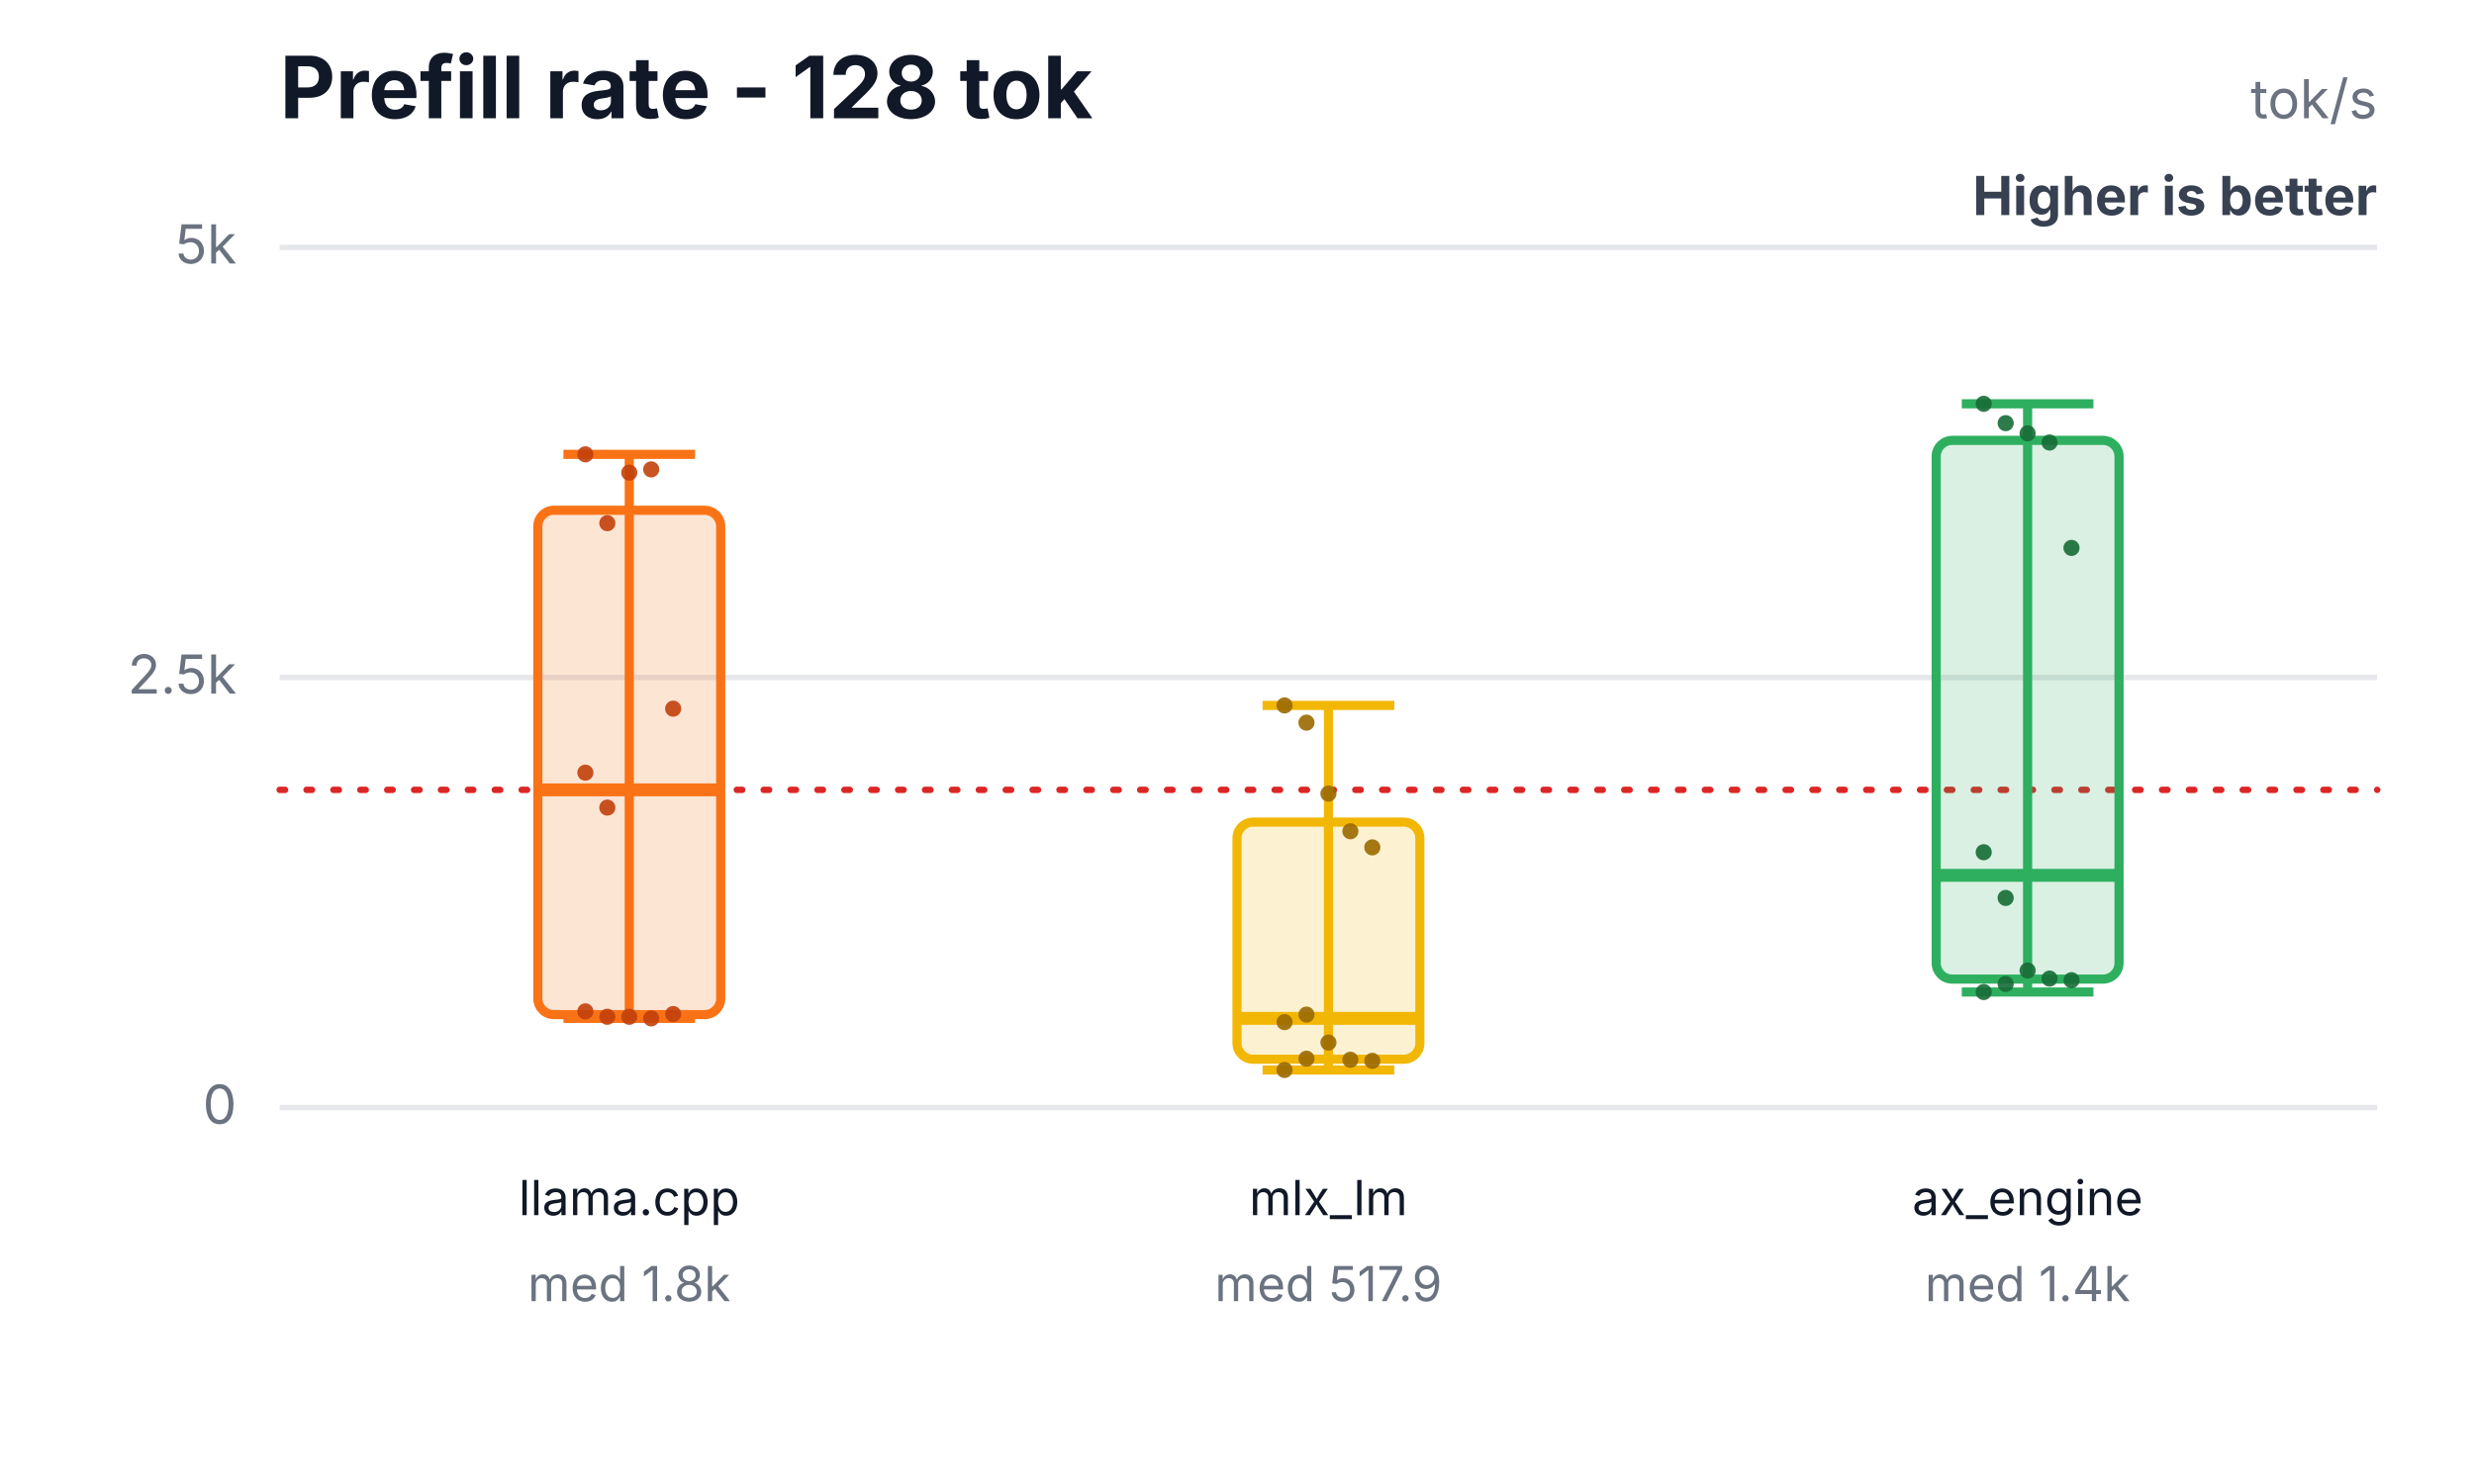
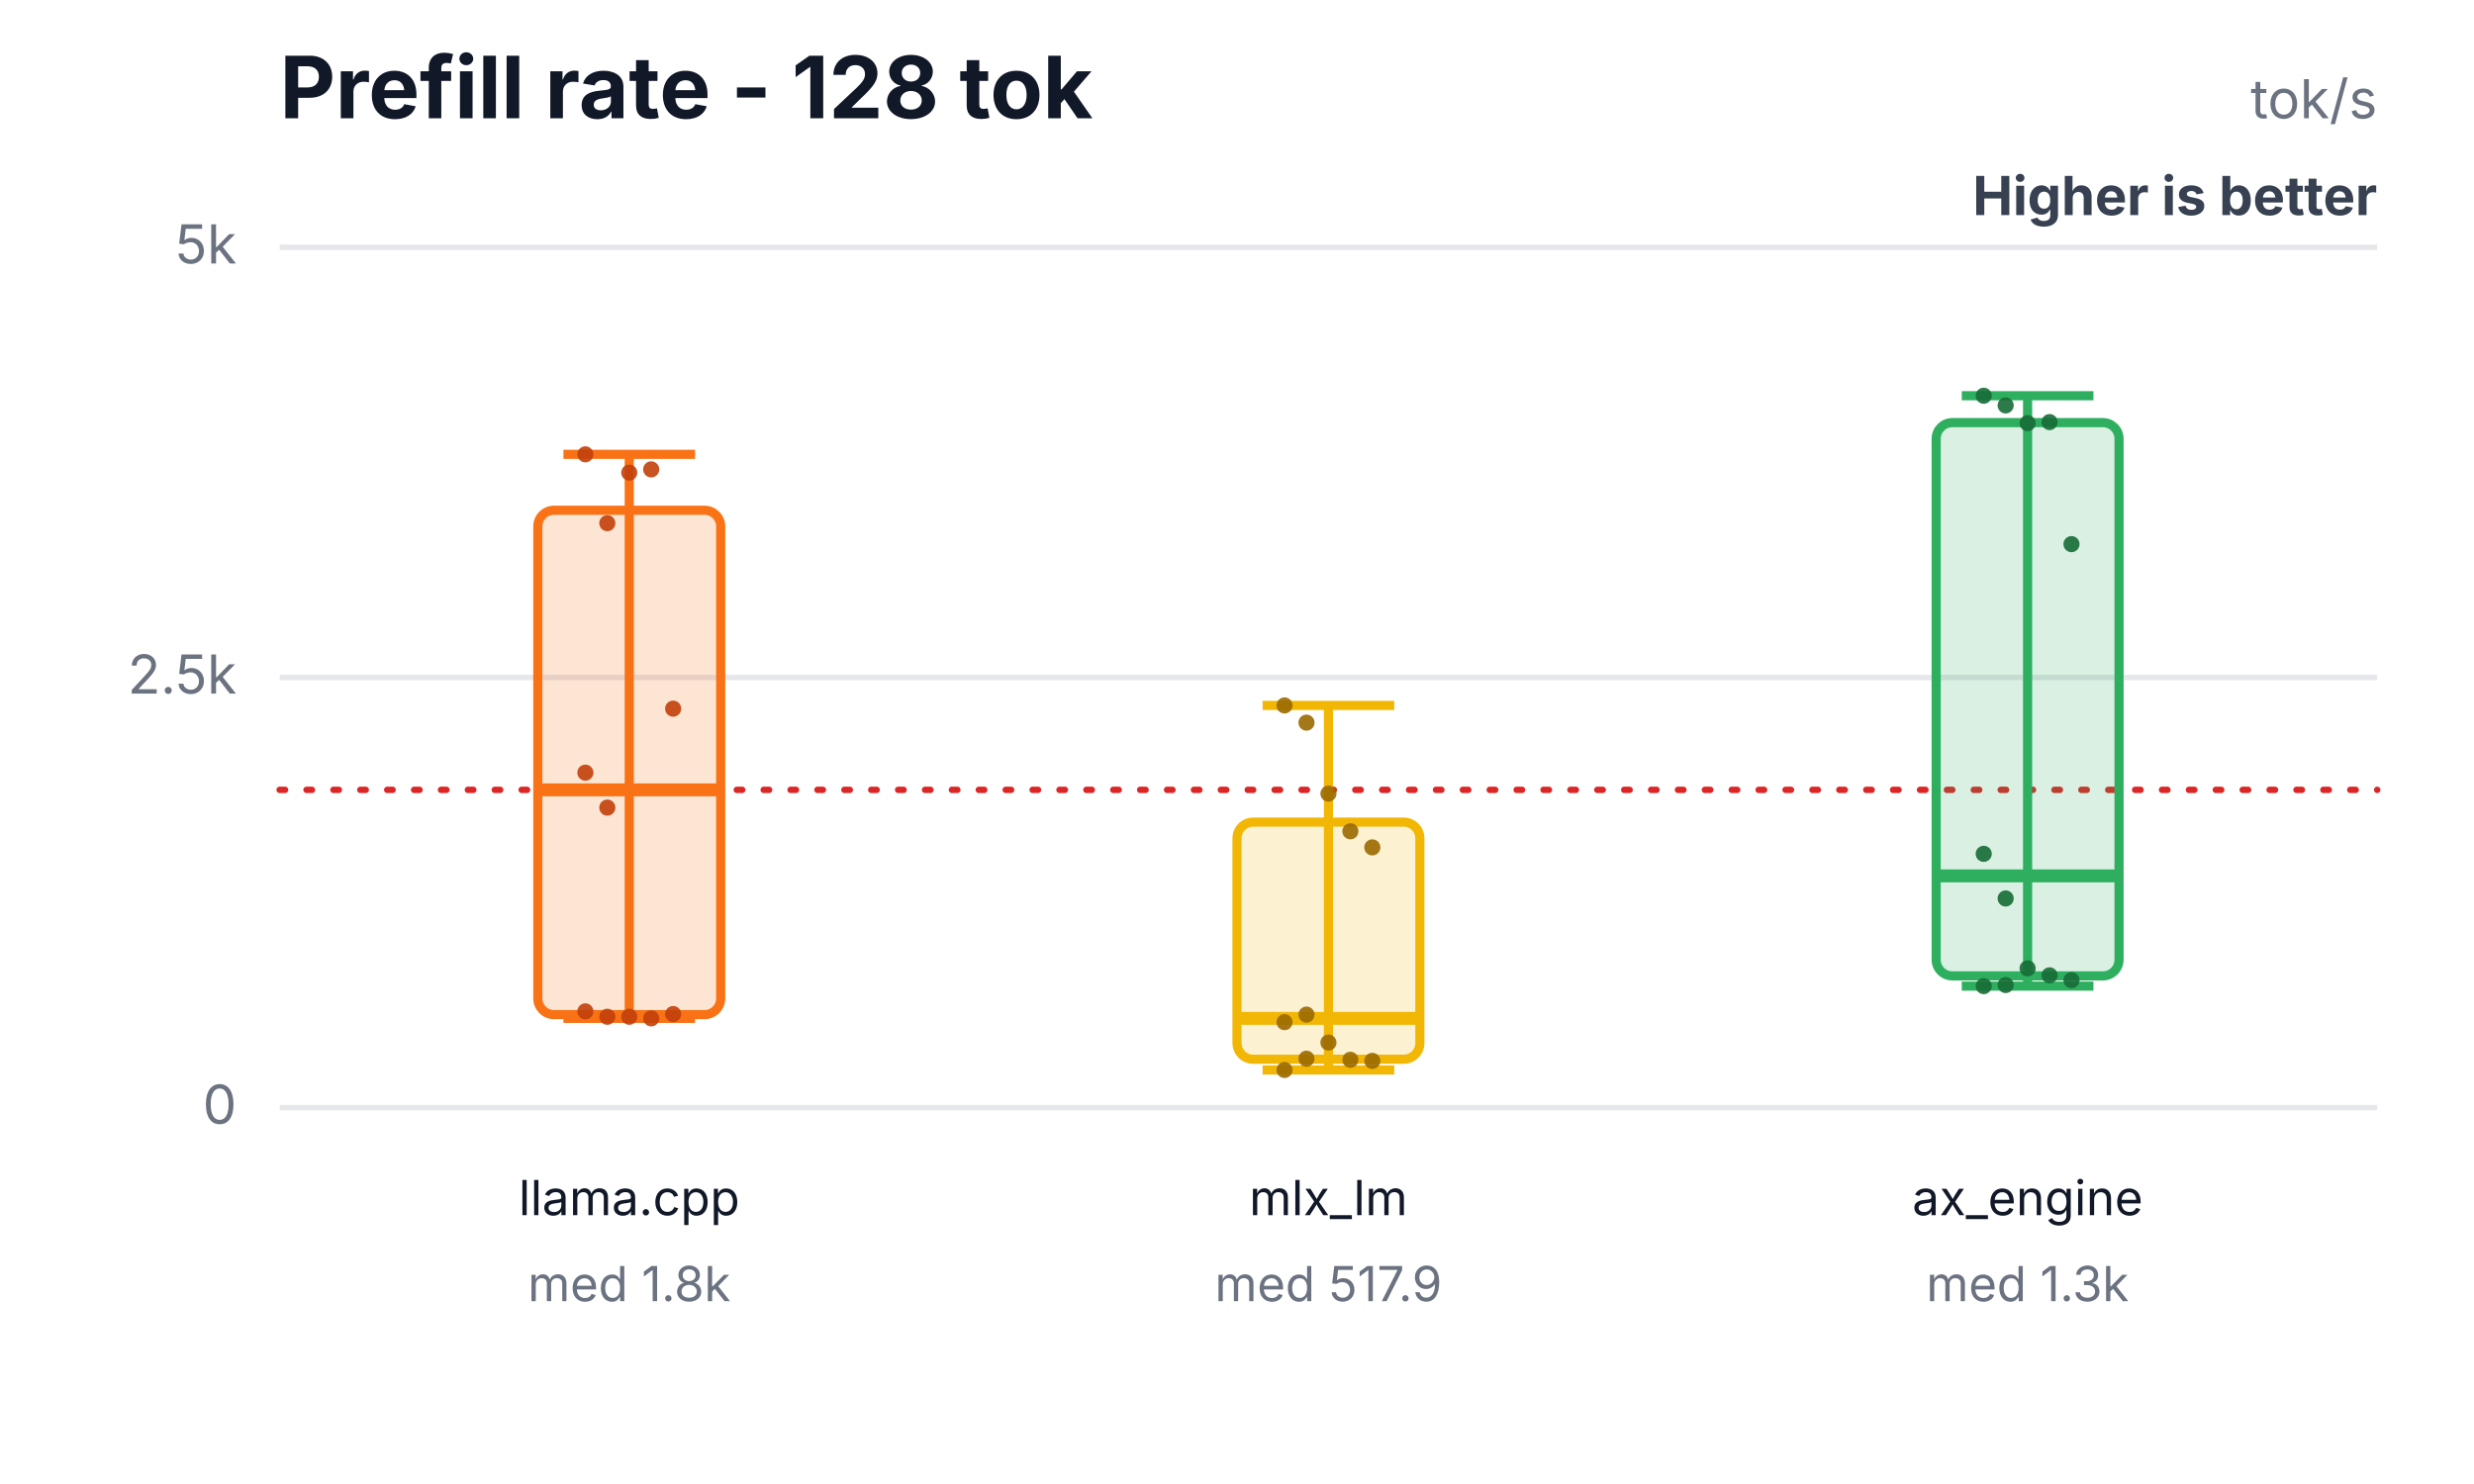
<svg xmlns="http://www.w3.org/2000/svg" width="460" height="276" viewBox="0 0 460 276" role="img" aria-labelledby="title desc">
  <rect width="460" height="276" fill="#ffffff" />
  <text x="52" y="22" font-family="Inter,Segoe UI,Arial,sans-serif" font-size="16" font-weight="700" fill="#111827">Prefill rate - 128 tok</text>
  <text x="442" y="22" text-anchor="end" font-family="Inter,Segoe UI,Arial,sans-serif" font-size="10" fill="#6b7280">tok/s</text>
  <text x="442" y="40" text-anchor="end" font-family="Inter,Segoe UI,Arial,sans-serif" font-size="10" font-weight="700" fill="#374151">Higher is better</text>
  <line x1="52" y1="206.0" x2="442" y2="206.0" stroke="#e5e7eb" stroke-width="1" />
  <text x="44" y="209.0" text-anchor="end" font-family="Inter,Segoe UI,Arial,sans-serif" font-size="10" fill="#6b7280">0</text>
  <line x1="52" y1="126.0" x2="442" y2="126.0" stroke="#e5e7eb" stroke-width="1" />
  <text x="44" y="129.0" text-anchor="end" font-family="Inter,Segoe UI,Arial,sans-serif" font-size="10" fill="#6b7280">2.5k</text>
  <line x1="52" y1="46.0" x2="442" y2="46.0" stroke="#e5e7eb" stroke-width="1" />
  <text x="44" y="49.0" text-anchor="end" font-family="Inter,Segoe UI,Arial,sans-serif" font-size="10" fill="#6b7280">5k</text>
  <line x1="52" y1="146.9" x2="442" y2="146.9" stroke="#dc2626" stroke-width="1.2" stroke-dasharray="1 4" stroke-linecap="round" />
  <line x1="117" y1="84.5" x2="117" y2="189.4" stroke="#f97316" stroke-width="1.7" />
  <line x1="104.76" y1="84.5" x2="129.24" y2="84.5" stroke="#f97316" stroke-width="1.7" />
  <line x1="104.76" y1="189.4" x2="129.24" y2="189.4" stroke="#f97316" stroke-width="1.7" />
  <rect x="100" y="94.9" width="34" height="93.8" rx="3" fill="#f97316" fill-opacity="0.18" stroke="#f97316" stroke-width="1.7" />
  <line x1="100" y1="146.9" x2="134" y2="146.9" stroke="#f97316" stroke-width="2.4" />
  <text x="117" y="226" text-anchor="middle" font-family="Inter,Segoe UI,Arial,sans-serif" font-size="9" fill="#111827">llama.cpp</text>
  <text x="117" y="242" text-anchor="middle" font-family="Inter,Segoe UI,Arial,sans-serif" font-size="9" fill="#6b7280">med 1.8k</text>
  <circle cx="108.84" cy="84.5" r="1.5" fill="#c2410c" fill-opacity="0.9" />
  <circle cx="112.92" cy="97.3" r="1.5" fill="#c2410c" fill-opacity="0.9" />
  <circle cx="117" cy="87.9" r="1.5" fill="#c2410c" fill-opacity="0.9" />
  <circle cx="121.08" cy="87.3" r="1.5" fill="#c2410c" fill-opacity="0.9" />
  <circle cx="125.16" cy="131.8" r="1.5" fill="#c2410c" fill-opacity="0.9" />
  <circle cx="108.84" cy="143.7" r="1.5" fill="#c2410c" fill-opacity="0.9" />
  <circle cx="112.92" cy="189.1" r="1.5" fill="#c2410c" fill-opacity="0.9" />
  <circle cx="117" cy="189.1" r="1.5" fill="#c2410c" fill-opacity="0.9" />
  <circle cx="121.08" cy="189.4" r="1.5" fill="#c2410c" fill-opacity="0.9" />
  <circle cx="125.16" cy="188.6" r="1.5" fill="#c2410c" fill-opacity="0.9" />
  <circle cx="108.84" cy="188.1" r="1.5" fill="#c2410c" fill-opacity="0.9" />
  <circle cx="112.92" cy="150.2" r="1.5" fill="#c2410c" fill-opacity="0.9" />
  <line x1="247" y1="131.2" x2="247" y2="199.0" stroke="#f2b705" stroke-width="1.7" />
  <line x1="234.76" y1="131.2" x2="259.24" y2="131.2" stroke="#f2b705" stroke-width="1.7" />
  <line x1="234.76" y1="199.0" x2="259.24" y2="199.0" stroke="#f2b705" stroke-width="1.7" />
  <rect x="230" y="152.9" width="34" height="44.1" rx="3" fill="#f2b705" fill-opacity="0.18" stroke="#f2b705" stroke-width="1.7" />
  <line x1="230" y1="189.4" x2="264" y2="189.4" stroke="#f2b705" stroke-width="2.4" />
  <text x="247" y="226" text-anchor="middle" font-family="Inter,Segoe UI,Arial,sans-serif" font-size="9" fill="#111827">mlx_lm</text>
  <text x="247" y="242" text-anchor="middle" font-family="Inter,Segoe UI,Arial,sans-serif" font-size="9" fill="#6b7280">med 517.9</text>
  <circle cx="238.84" cy="131.2" r="1.5" fill="#9a6a00" fill-opacity="0.9" />
  <circle cx="242.92" cy="134.4" r="1.5" fill="#9a6a00" fill-opacity="0.9" />
  <circle cx="247" cy="147.6" r="1.5" fill="#9a6a00" fill-opacity="0.9" />
  <circle cx="251.08" cy="154.6" r="1.5" fill="#9a6a00" fill-opacity="0.9" />
  <circle cx="255.16" cy="157.6" r="1.5" fill="#9a6a00" fill-opacity="0.9" />
  <circle cx="238.84" cy="190.1" r="1.5" fill="#9a6a00" fill-opacity="0.9" />
  <circle cx="242.92" cy="196.9" r="1.5" fill="#9a6a00" fill-opacity="0.9" />
  <circle cx="247" cy="193.9" r="1.5" fill="#9a6a00" fill-opacity="0.9" />
  <circle cx="251.08" cy="197.1" r="1.5" fill="#9a6a00" fill-opacity="0.9" />
  <circle cx="255.16" cy="197.3" r="1.5" fill="#9a6a00" fill-opacity="0.9" />
  <circle cx="238.84" cy="199.0" r="1.5" fill="#9a6a00" fill-opacity="0.9" />
  <circle cx="242.92" cy="188.7" r="1.5" fill="#9a6a00" fill-opacity="0.9" />
-   <line x1="377" y1="75.1" x2="377" y2="184.5" stroke="#2eaf5f" stroke-width="1.7" />
-   <line x1="364.76" y1="75.1" x2="389.24" y2="75.1" stroke="#2eaf5f" stroke-width="1.7" />
-   <line x1="364.76" y1="184.5" x2="389.24" y2="184.5" stroke="#2eaf5f" stroke-width="1.7" />
-   <rect x="360" y="81.9" width="34" height="100.2" rx="3" fill="#2eaf5f" fill-opacity="0.18" stroke="#2eaf5f" stroke-width="1.7" />
-   <line x1="360" y1="162.8" x2="394" y2="162.8" stroke="#2eaf5f" stroke-width="2.4" />
+   <line x1="377" y1="73.6" x2="377" y2="183.4" stroke="#2eaf5f" stroke-width="1.7" />
+   <line x1="364.76" y1="73.6" x2="389.24" y2="73.6" stroke="#2eaf5f" stroke-width="1.7" />
+   <line x1="364.76" y1="183.4" x2="389.24" y2="183.4" stroke="#2eaf5f" stroke-width="1.7" />
+   <rect x="360" y="78.6" width="34" height="102.9" rx="3" fill="#2eaf5f" fill-opacity="0.18" stroke="#2eaf5f" stroke-width="1.7" />
+   <line x1="360" y1="162.9" x2="394" y2="162.9" stroke="#2eaf5f" stroke-width="2.4" />
  <text x="377" y="226" text-anchor="middle" font-family="Inter,Segoe UI,Arial,sans-serif" font-size="9" fill="#111827">ax_engine</text>
-   <text x="377" y="242" text-anchor="middle" font-family="Inter,Segoe UI,Arial,sans-serif" font-size="9" fill="#6b7280">med 1.4k</text>
-   <circle cx="368.84" cy="75.1" r="1.5" fill="#176c37" fill-opacity="0.9" />
-   <circle cx="372.92" cy="78.7" r="1.5" fill="#176c37" fill-opacity="0.9" />
-   <circle cx="377" cy="80.6" r="1.5" fill="#176c37" fill-opacity="0.9" />
-   <circle cx="381.08" cy="82.3" r="1.5" fill="#176c37" fill-opacity="0.9" />
-   <circle cx="385.16" cy="101.9" r="1.5" fill="#176c37" fill-opacity="0.9" />
-   <circle cx="368.84" cy="158.5" r="1.5" fill="#176c37" fill-opacity="0.9" />
-   <circle cx="372.92" cy="183.0" r="1.5" fill="#176c37" fill-opacity="0.9" />
-   <circle cx="377" cy="180.5" r="1.5" fill="#176c37" fill-opacity="0.9" />
-   <circle cx="381.08" cy="182.0" r="1.5" fill="#176c37" fill-opacity="0.9" />
+   <text x="377" y="242" text-anchor="middle" font-family="Inter,Segoe UI,Arial,sans-serif" font-size="9" fill="#6b7280">med 1.3k</text>
+   <circle cx="368.84" cy="73.6" r="1.5" fill="#176c37" fill-opacity="0.9" />
+   <circle cx="372.92" cy="75.4" r="1.5" fill="#176c37" fill-opacity="0.9" />
+   <circle cx="377" cy="78.7" r="1.5" fill="#176c37" fill-opacity="0.9" />
+   <circle cx="381.08" cy="78.5" r="1.5" fill="#176c37" fill-opacity="0.9" />
+   <circle cx="385.16" cy="101.2" r="1.5" fill="#176c37" fill-opacity="0.9" />
+   <circle cx="368.84" cy="158.8" r="1.5" fill="#176c37" fill-opacity="0.9" />
+   <circle cx="372.92" cy="183.2" r="1.5" fill="#176c37" fill-opacity="0.9" />
+   <circle cx="377" cy="180.1" r="1.5" fill="#176c37" fill-opacity="0.9" />
+   <circle cx="381.08" cy="181.4" r="1.5" fill="#176c37" fill-opacity="0.9" />
  <circle cx="385.16" cy="182.3" r="1.5" fill="#176c37" fill-opacity="0.9" />
-   <circle cx="368.84" cy="184.5" r="1.5" fill="#176c37" fill-opacity="0.9" />
-   <circle cx="372.92" cy="167.0" r="1.5" fill="#176c37" fill-opacity="0.9" />
+   <circle cx="368.84" cy="183.4" r="1.5" fill="#176c37" fill-opacity="0.9" />
+   <circle cx="372.92" cy="167.1" r="1.5" fill="#176c37" fill-opacity="0.9" />
</svg>
